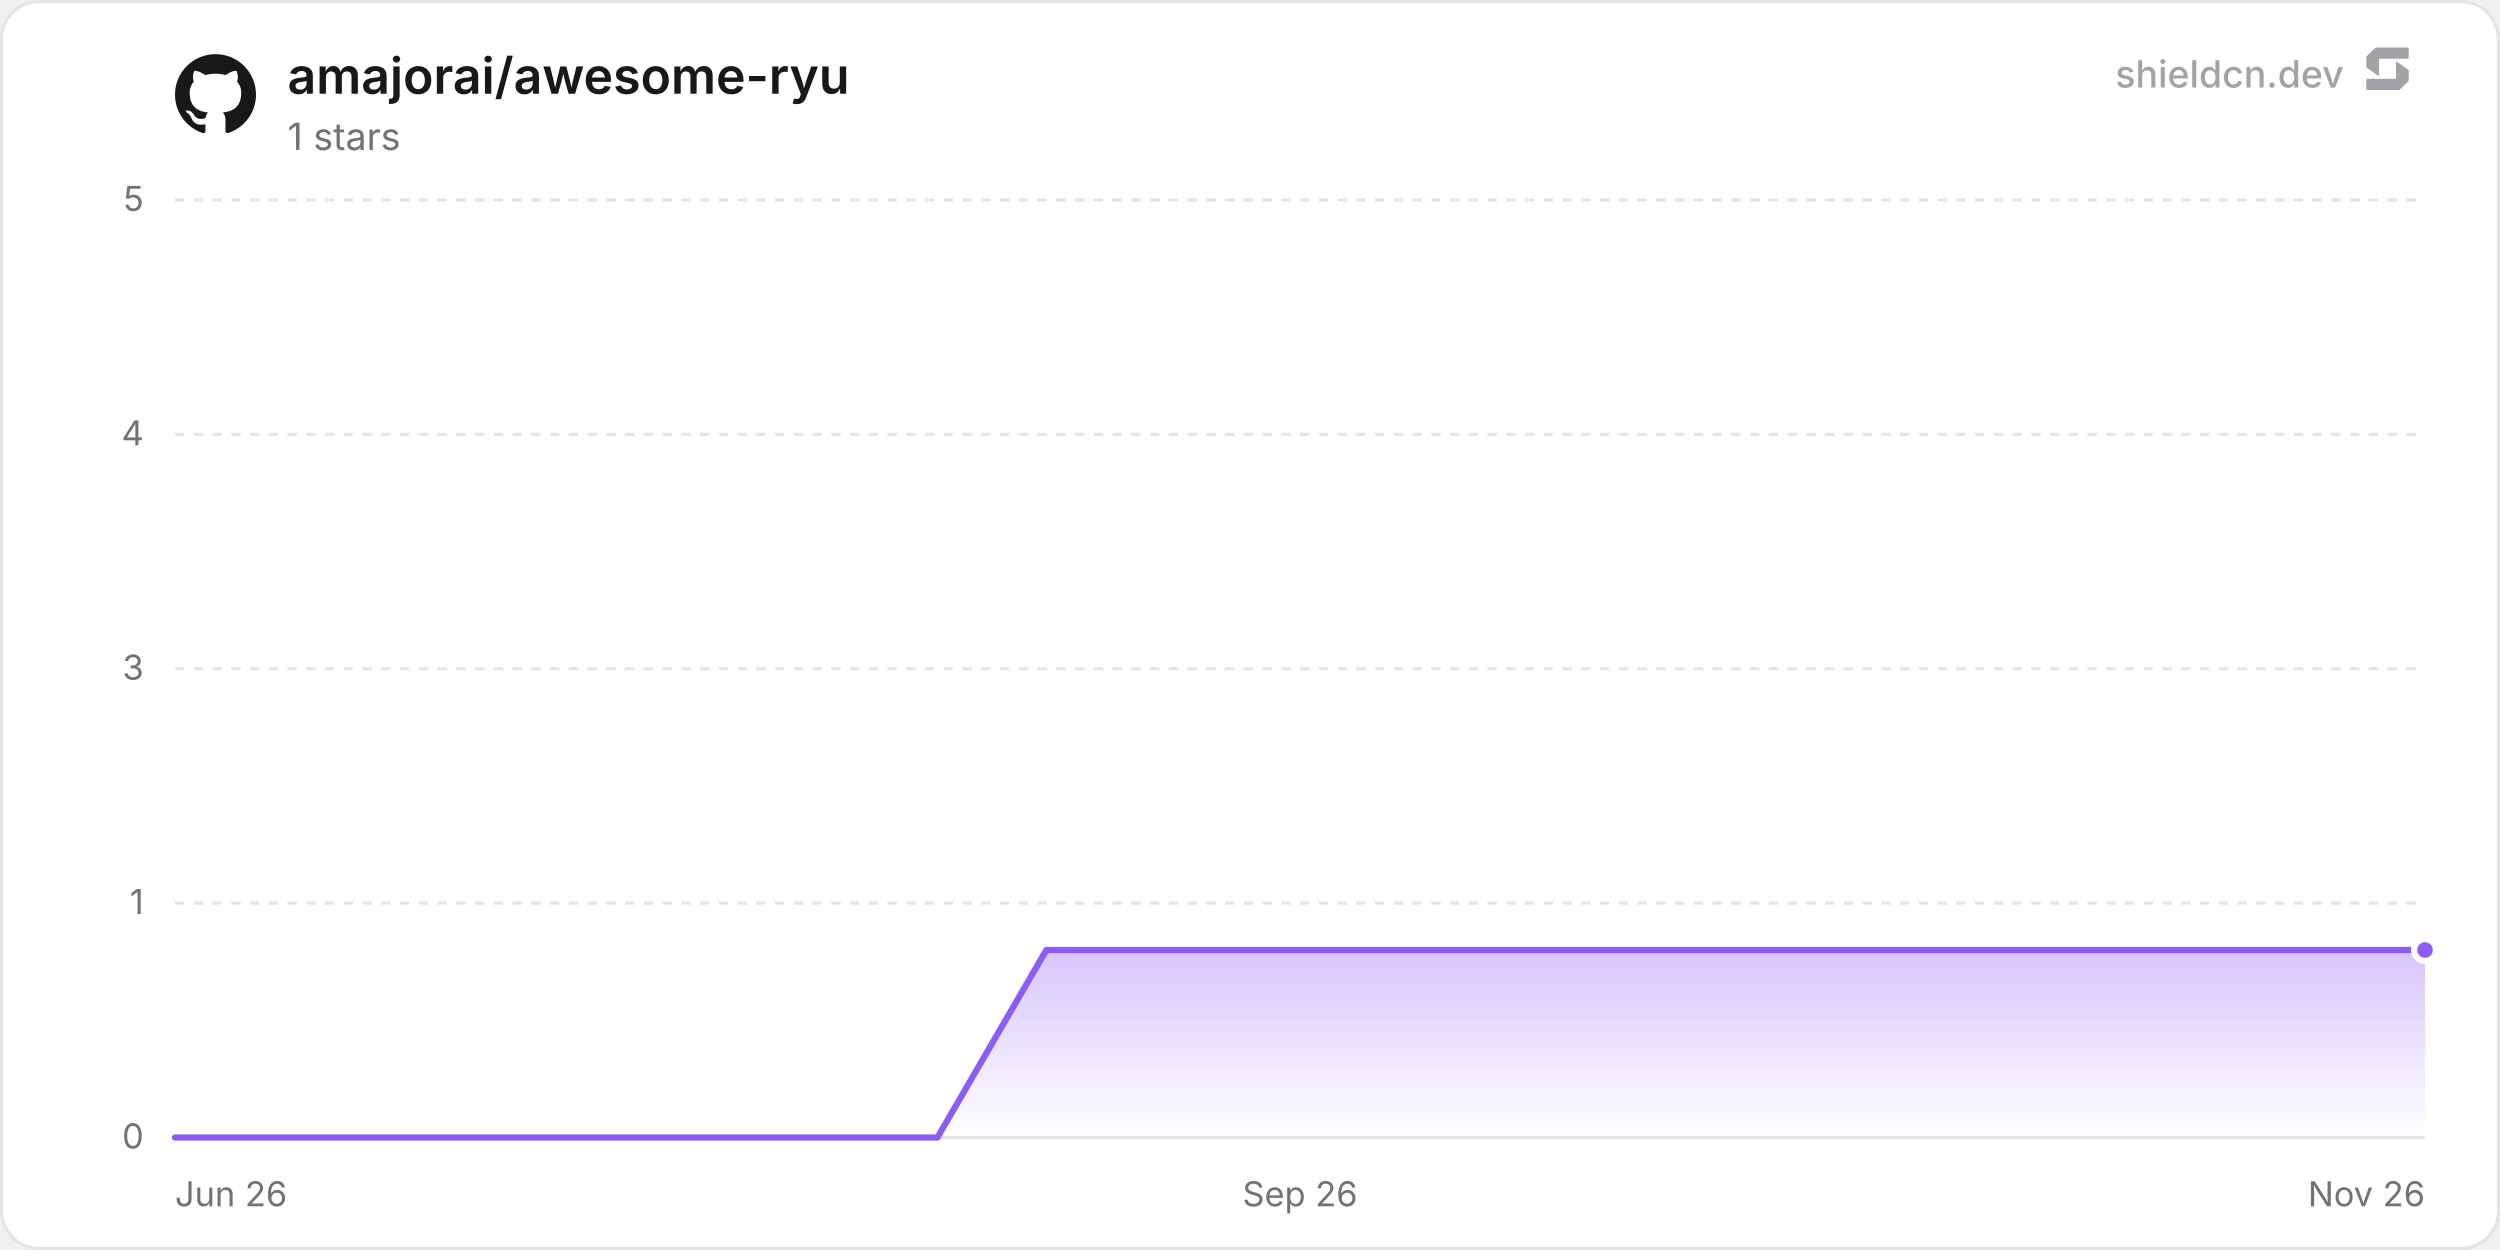
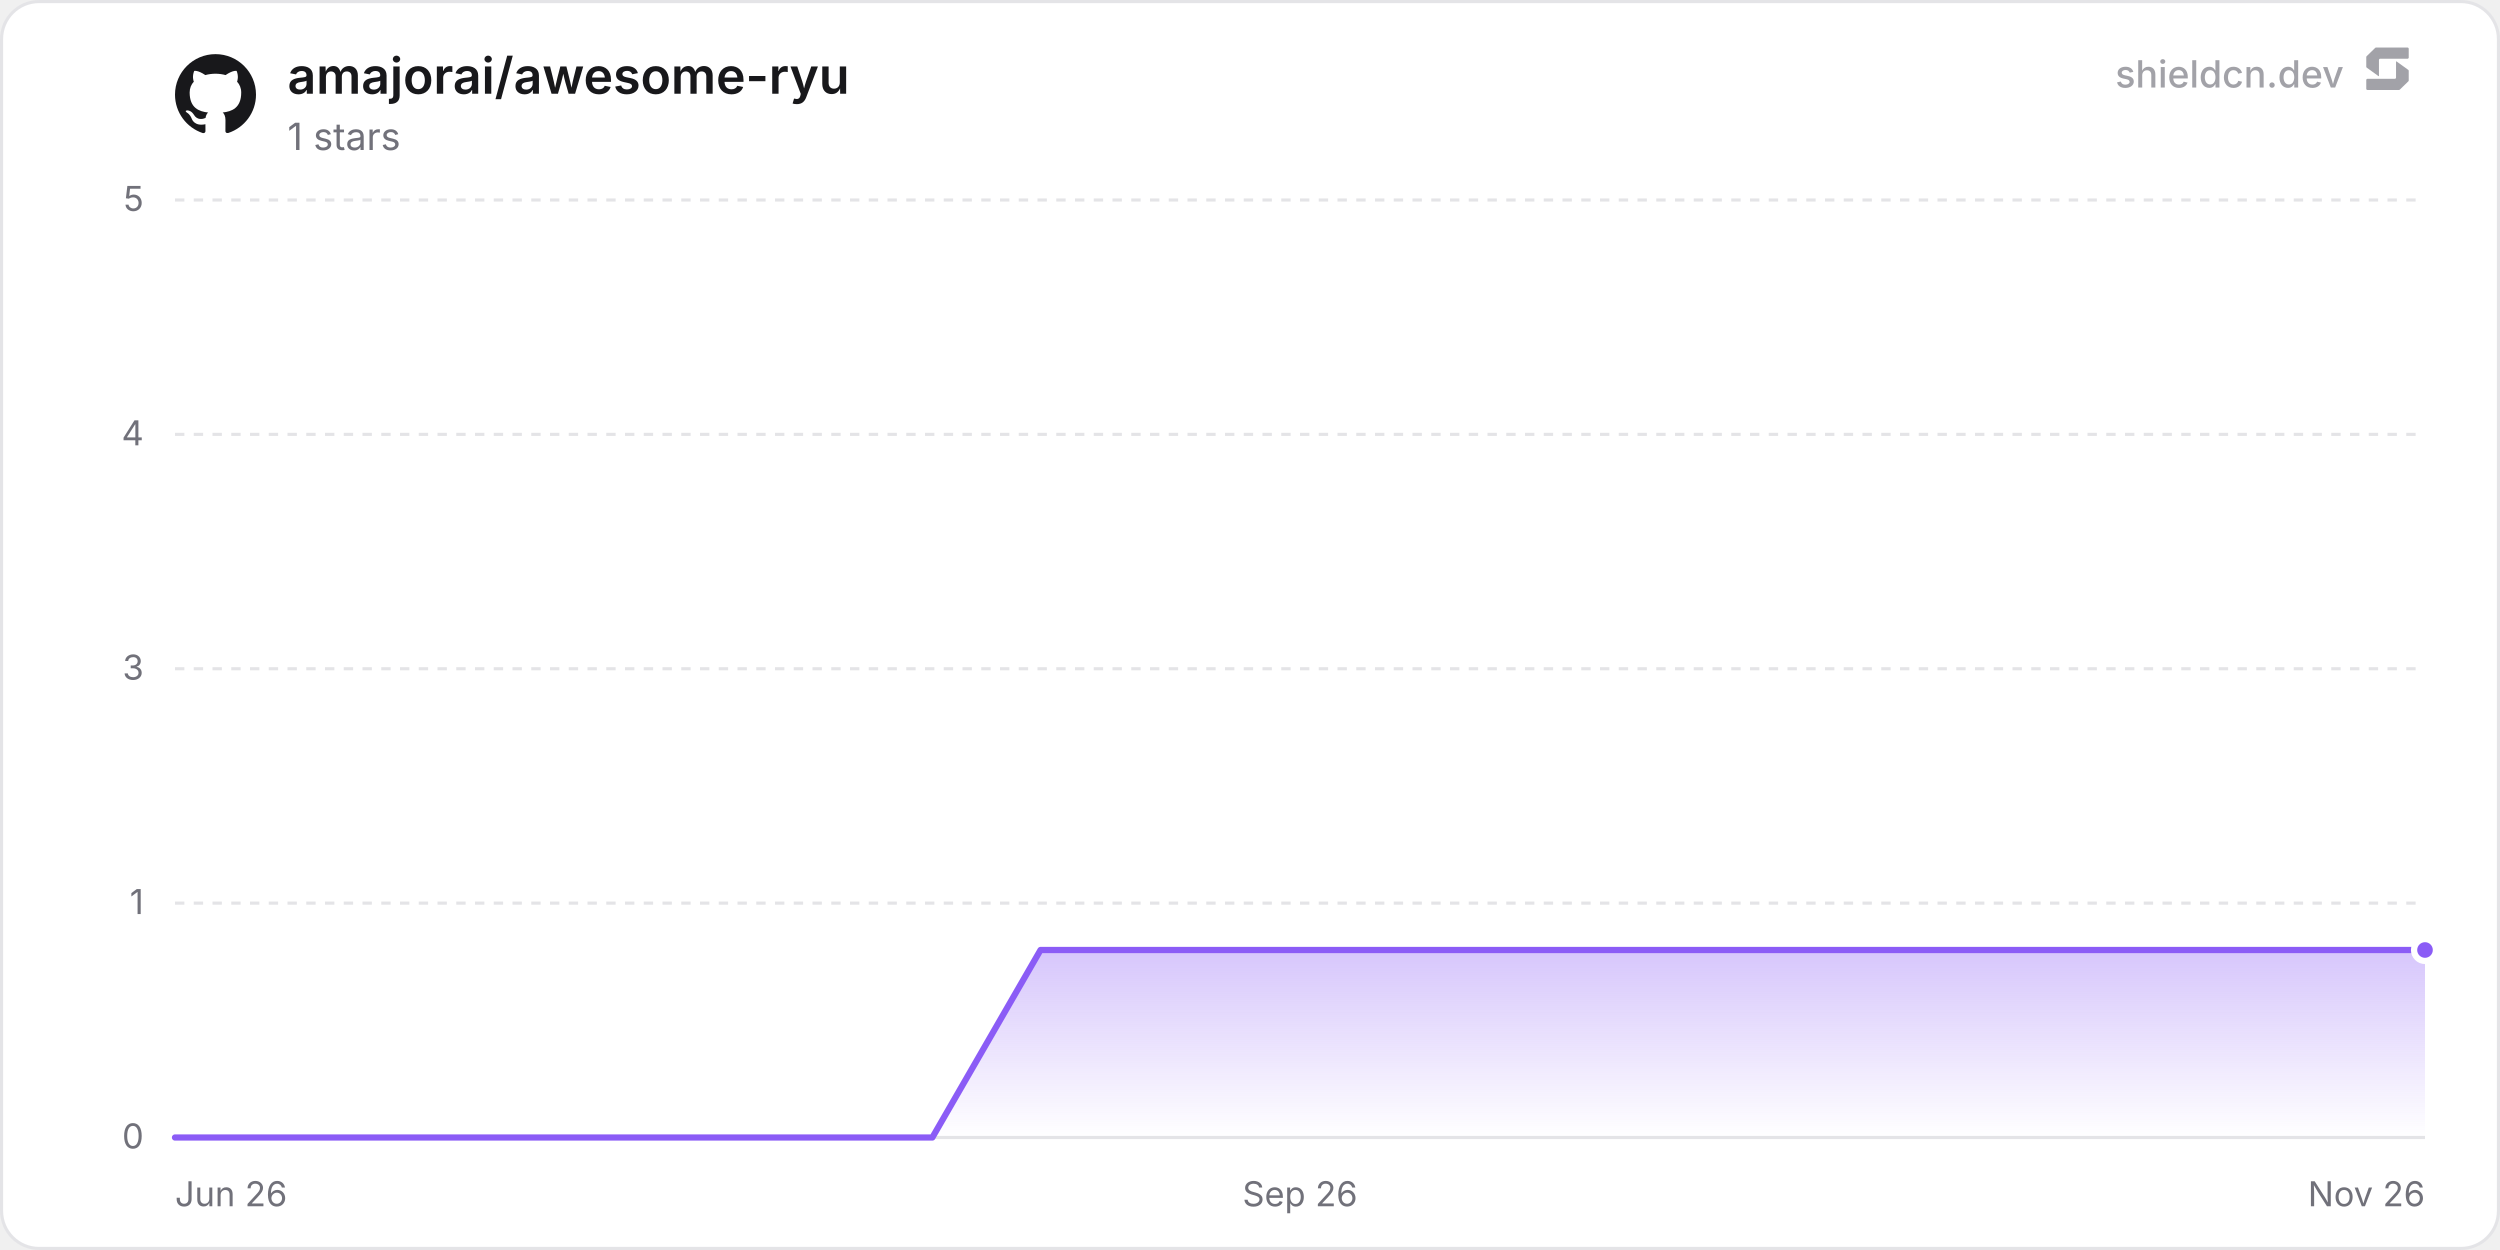
<svg xmlns="http://www.w3.org/2000/svg" width="800" height="400" viewBox="0 0 800 400" role="img" aria-label="amajorai/awesome-ryu">
  <defs>
    <linearGradient id="chartFill0" x1="0" y1="0" x2="0" y2="1">
      <stop offset="0%" stop-color="rgba(139, 92, 246, 0.35)" />
      <stop offset="100%" stop-color="rgba(139, 92, 246, 0)" />
    </linearGradient>
  </defs>
  <rect x="0.5" y="0.5" width="799" height="399" rx="12" fill="#ffffff" stroke="#e4e4e7" stroke-width="1" />
  <line x1="56" y1="364" x2="776" y2="364" stroke="#e4e4e7" stroke-width="1" />
  <text x="46" y="367.5" text-anchor="end" font-size="11" fill="#71717a" font-family="'Inter', ui-sans-serif, system-ui, -apple-system, BlinkMacSystemFont, 'Segoe UI', Roboto, Helvetica, Arial, sans-serif">0</text>
  <line x1="56" y1="289" x2="776" y2="289" stroke="#e4e4e7" stroke-width="1" stroke-dasharray="3 3" />
  <text x="46" y="292.5" text-anchor="end" font-size="11" fill="#71717a" font-family="'Inter', ui-sans-serif, system-ui, -apple-system, BlinkMacSystemFont, 'Segoe UI', Roboto, Helvetica, Arial, sans-serif">1</text>
  <line x1="56" y1="214" x2="776" y2="214" stroke="#e4e4e7" stroke-width="1" stroke-dasharray="3 3" />
  <text x="46" y="217.5" text-anchor="end" font-size="11" fill="#71717a" font-family="'Inter', ui-sans-serif, system-ui, -apple-system, BlinkMacSystemFont, 'Segoe UI', Roboto, Helvetica, Arial, sans-serif">3</text>
  <line x1="56" y1="139" x2="776" y2="139" stroke="#e4e4e7" stroke-width="1" stroke-dasharray="3 3" />
  <text x="46" y="142.5" text-anchor="end" font-size="11" fill="#71717a" font-family="'Inter', ui-sans-serif, system-ui, -apple-system, BlinkMacSystemFont, 'Segoe UI', Roboto, Helvetica, Arial, sans-serif">4</text>
  <line x1="56" y1="64" x2="776" y2="64" stroke="#e4e4e7" stroke-width="1" stroke-dasharray="3 3" />
  <text x="46" y="67.5" text-anchor="end" font-size="11" fill="#71717a" font-family="'Inter', ui-sans-serif, system-ui, -apple-system, BlinkMacSystemFont, 'Segoe UI', Roboto, Helvetica, Arial, sans-serif">5</text>
  <text x="56" y="386" text-anchor="start" font-size="11" fill="#71717a" font-family="'Inter', ui-sans-serif, system-ui, -apple-system, BlinkMacSystemFont, 'Segoe UI', Roboto, Helvetica, Arial, sans-serif">Jun 26</text>
  <text x="416" y="386" text-anchor="middle" font-size="11" fill="#71717a" font-family="'Inter', ui-sans-serif, system-ui, -apple-system, BlinkMacSystemFont, 'Segoe UI', Roboto, Helvetica, Arial, sans-serif">Sep 26</text>
  <text x="776" y="386" text-anchor="end" font-size="11" fill="#71717a" font-family="'Inter', ui-sans-serif, system-ui, -apple-system, BlinkMacSystemFont, 'Segoe UI', Roboto, Helvetica, Arial, sans-serif">Nov 26</text>
-   <path d="M56 364 L90.85 364 L125.71 364 L160.56 364 L195.41 364 L230.27 364 L265.12 364 L299.98 364 L334.83 304 L369.68 304 L404.54 304 L439.39 304 L474.24 304 L509.1 304 L543.95 304 L578.81 304 L613.66 304 L648.51 304 L683.37 304 L718.22 304 L753.07 304 L776 304 L776 364 L56 364 Z" fill="url(#chartFill0)" />
-   <path d="M56 364 L90.85 364 L125.71 364 L160.56 364 L195.41 364 L230.27 364 L265.12 364 L299.98 364 L334.83 304 L369.68 304 L404.54 304 L439.39 304 L474.24 304 L509.1 304 L543.95 304 L578.81 304 L613.66 304 L648.51 304 L683.37 304 L718.22 304 L753.07 304 L776 304" fill="none" stroke="#8b5cf6" stroke-width="2" stroke-linejoin="round" stroke-linecap="round" />
+   <path d="M56 364 L90.62 364 L125.24 364 L159.86 364 L194.48 364 L229.11 364 L263.73 364 L298.35 364 L332.97 304 L367.59 304 L402.21 304 L436.83 304 L471.45 304 L506.08 304 L540.7 304 L575.32 304 L609.94 304 L644.56 304 L679.18 304 L713.8 304 L748.42 304 L776 304 L776 364 L56 364 Z" fill="url(#chartFill0)" />
+   <path d="M56 364 L90.62 364 L125.24 364 L159.86 364 L194.48 364 L229.11 364 L263.73 364 L298.35 364 L332.97 304 L367.59 304 L402.21 304 L436.83 304 L471.45 304 L506.08 304 L540.7 304 L575.32 304 L609.94 304 L644.56 304 L679.18 304 L713.8 304 L748.42 304 L776 304" fill="none" stroke="#8b5cf6" stroke-width="2" stroke-linejoin="round" stroke-linecap="round" />
  <circle cx="776" cy="304" r="3.5" fill="#8b5cf6" stroke="#ffffff" stroke-width="2" />
  <g transform="translate(56, 17) scale(1.08)" fill="#18181b">
    <path d="M12 .297c-6.63 0-12 5.373-12 12 0 5.303 3.438 9.8 8.205 11.385.6.113.82-.258.82-.577 0-.285-.01-1.04-.015-2.04-3.338.724-4.042-1.61-4.042-1.61C4.422 18.07 3.633 17.7 3.633 17.7c-1.087-.744.084-.729.084-.729 1.205.084 1.838 1.236 1.838 1.236 1.07 1.835 2.809 1.305 3.495.998.108-.776.417-1.305.76-1.605-2.665-.3-5.466-1.332-5.466-5.93 0-1.31.465-2.38 1.235-3.22-.135-.303-.54-1.523.105-3.176 0 0 1.005-.322 3.3 1.23.96-.267 1.98-.399 3-.405 1.02.006 2.04.138 3 .405 2.28-1.552 3.285-1.23 3.285-1.23.645 1.653.24 2.873.12 3.176.765.84 1.23 1.91 1.23 3.22 0 4.61-2.805 5.625-5.475 5.92.42.36.81 1.096.81 2.22 0 1.606-.015 2.896-.015 3.286 0 .315.21.69.825.57C20.565 22.092 24 17.592 24 12.297c0-6.627-5.373-12-12-12" />
  </g>
  <text x="92" y="30" font-size="16" font-weight="600" fill="#18181b" font-family="'Inter', ui-sans-serif, system-ui, -apple-system, BlinkMacSystemFont, 'Segoe UI', Roboto, Helvetica, Arial, sans-serif">amajorai/awesome-ryu</text>
  <text x="92" y="48" font-size="12" fill="#71717a" font-family="'Inter', ui-sans-serif, system-ui, -apple-system, BlinkMacSystemFont, 'Segoe UI', Roboto, Helvetica, Arial, sans-serif">1 stars</text>
  <g fill-opacity="0.65">
    <text x="750" y="28" text-anchor="end" font-size="12" font-weight="500" fill="#71717a" font-family="'Inter', ui-sans-serif, system-ui, -apple-system, BlinkMacSystemFont, 'Segoe UI', Roboto, Helvetica, Arial, sans-serif">shieldcn.dev</text>
    <g transform="translate(756, 14) scale(0.01)" fill="#71717a">
      <path d="M1088.4,565.1c-6.5-4.7-15.5,0-15.5,7.9v510.2c0,21.3-18.1,38.6-40.4,38.6H160.9c-22.3,0-40.4,17.3-40.4,38.6v280.8c0,21.3,18.1,38.6,40.4,38.6h1004.5c10.8,0,21.2-4.2,28.8-11.6l273.4-266.3c7.4-7.2,11.6-16.9,11.6-27v-308.7c0-12.1-5.9-23.5-16.1-30.8l-374.7-270.3Z" />
      <path d="M511.2,1035.9c6.5,4.7,15.5,0,15.5-7.9v-510.2c0-21.3,18.1-38.6,40.4-38.6h871.7c22.3,0,40.4-17.3,40.4-38.6V159.7c0-21.3-18.1-38.6-40.4-38.6H434.3c-10.8,0-21.2,4.2-28.8,11.6L132,399c-7.4,7.2-11.6,16.9-11.6,27v308.7c0,12.1,5.9,23.5,16.1,30.8l374.7,270.3Z" />
    </g>
  </g>
</svg>
